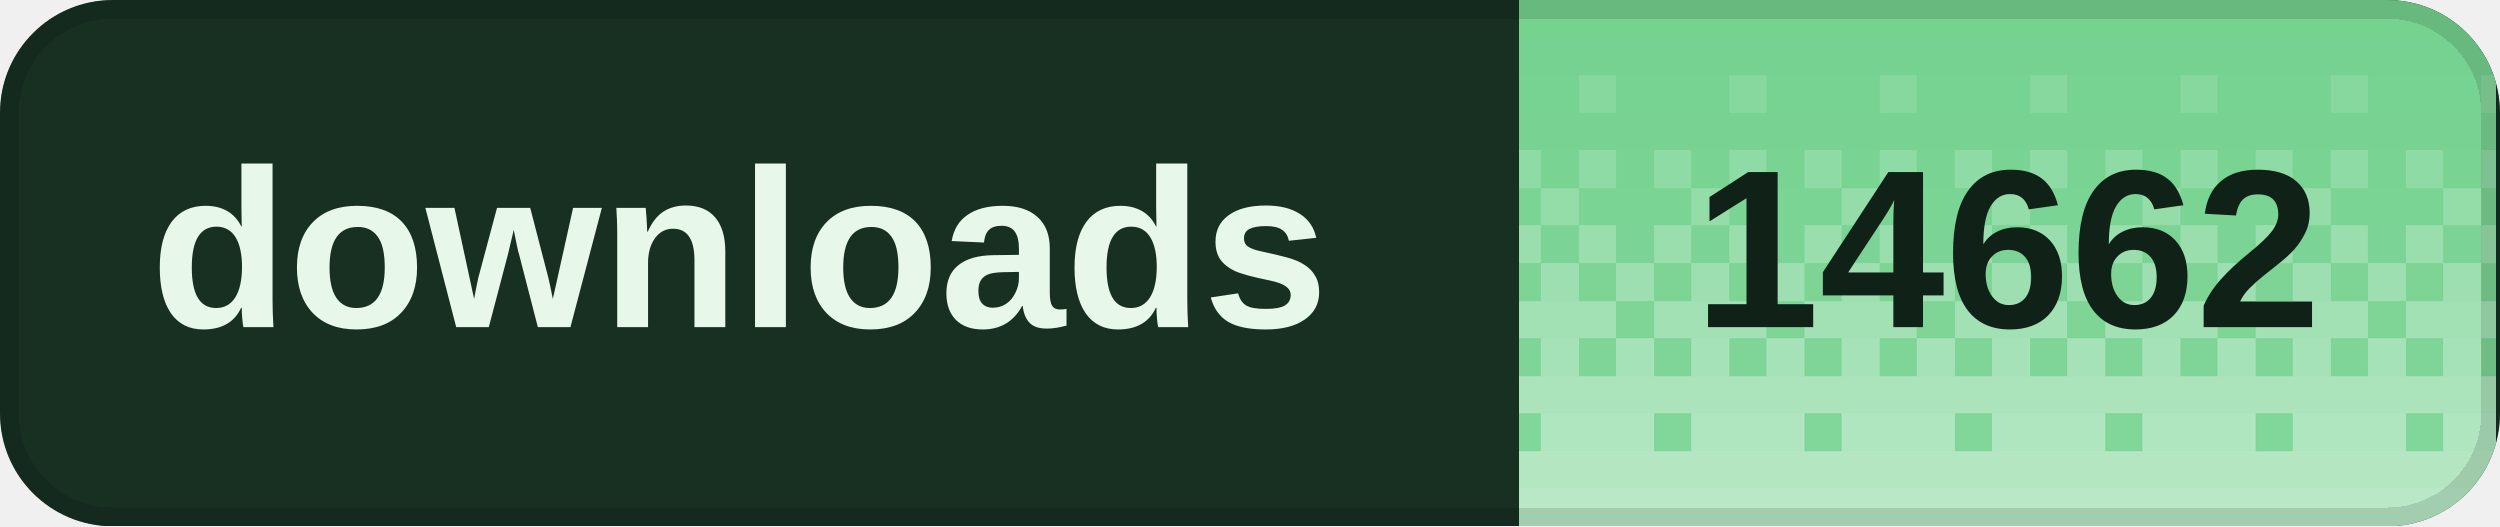
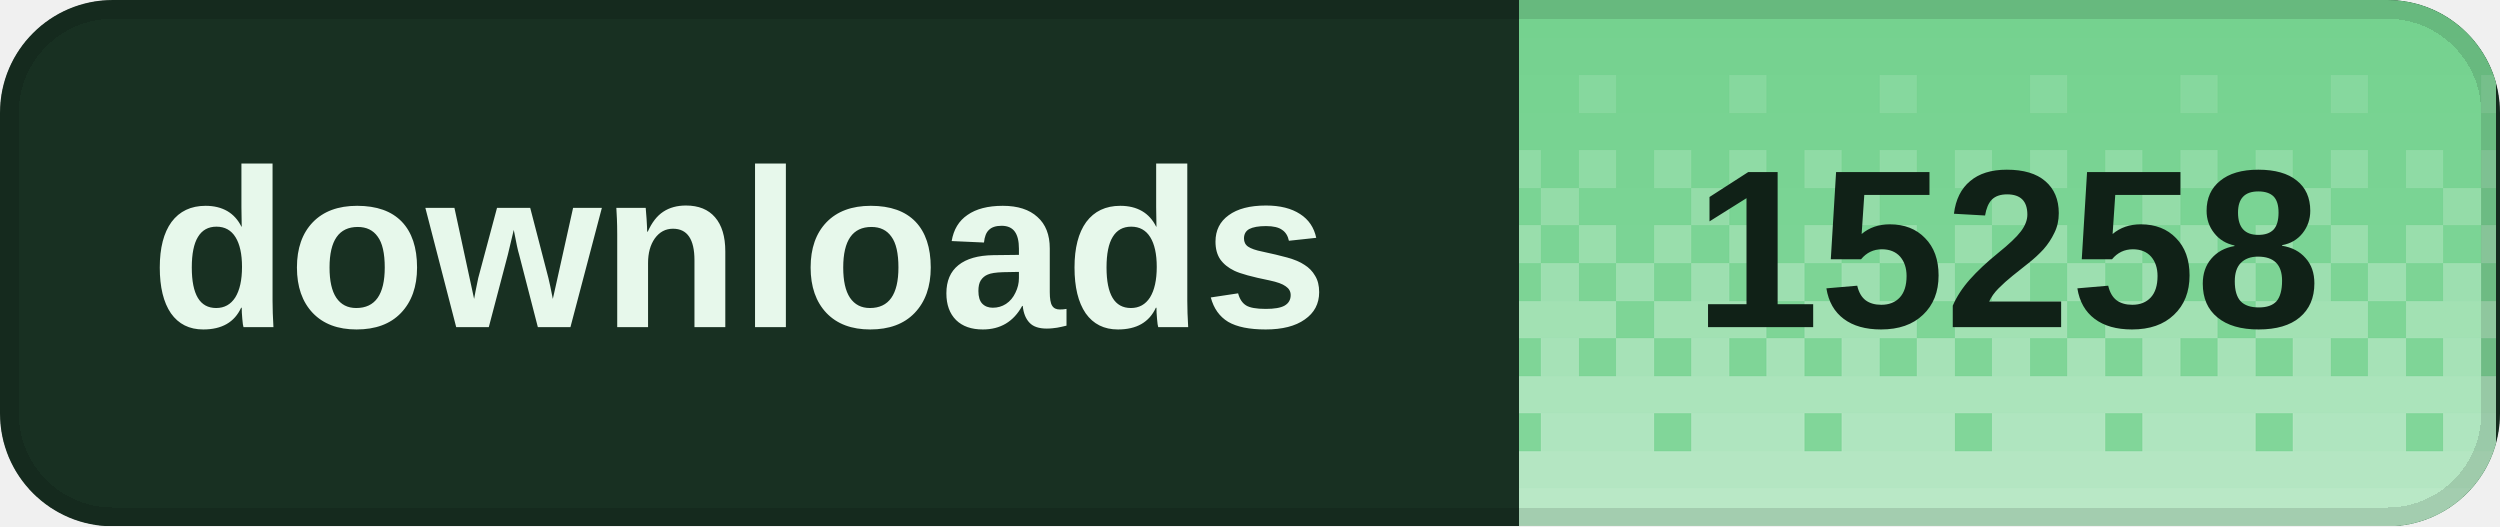
<svg xmlns="http://www.w3.org/2000/svg" width="133" height="28" viewBox="0 0 133 28" role="img" aria-labelledby="title desc" shape-rendering="crispEdges">
  <defs>
    <clipPath id="badge-clip">
      <rect width="133" height="28" rx="6" />
    </clipPath>
    <pattern id="dither" width="8" height="28" patternUnits="userSpaceOnUse">
      <rect x="0" y="0" width="2" height="2" fill="#fff" fill-opacity="0.020" />
      <rect x="2" y="0" width="2" height="2" fill="#fff" fill-opacity="0.020" />
      <rect x="4" y="0" width="2" height="2" fill="#fff" fill-opacity="0.020" />
      <rect x="6" y="0" width="2" height="2" fill="#fff" fill-opacity="0.020" />
      <rect x="0" y="2" width="2" height="2" fill="#fff" fill-opacity="0.028" />
      <rect x="2" y="2" width="2" height="2" fill="#fff" fill-opacity="0.028" />
      <rect x="4" y="2" width="2" height="2" fill="#fff" fill-opacity="0.028" />
      <rect x="6" y="2" width="2" height="2" fill="#fff" fill-opacity="0.028" />
      <rect x="0" y="4" width="2" height="2" fill="#fff" fill-opacity="0.036" />
      <rect x="2" y="4" width="2" height="2" fill="#fff" fill-opacity="0.036" />
      <rect x="4" y="4" width="2" height="2" fill="#fff" fill-opacity="0.145" />
      <rect x="6" y="4" width="2" height="2" fill="#fff" fill-opacity="0.036" />
      <rect x="0" y="6" width="2" height="2" fill="#fff" fill-opacity="0.044" />
      <rect x="2" y="6" width="2" height="2" fill="#fff" fill-opacity="0.044" />
      <rect x="4" y="6" width="2" height="2" fill="#fff" fill-opacity="0.044" />
      <rect x="6" y="6" width="2" height="2" fill="#fff" fill-opacity="0.044" />
      <rect x="0" y="8" width="2" height="2" fill="#fff" fill-opacity="0.209" />
      <rect x="2" y="8" width="2" height="2" fill="#fff" fill-opacity="0.052" />
      <rect x="4" y="8" width="2" height="2" fill="#fff" fill-opacity="0.209" />
      <rect x="6" y="8" width="2" height="2" fill="#fff" fill-opacity="0.052" />
      <rect x="0" y="10" width="2" height="2" fill="#fff" fill-opacity="0.060" />
      <rect x="2" y="10" width="2" height="2" fill="#fff" fill-opacity="0.242" />
      <rect x="4" y="10" width="2" height="2" fill="#fff" fill-opacity="0.060" />
      <rect x="6" y="10" width="2" height="2" fill="#fff" fill-opacity="0.060" />
      <rect x="0" y="12" width="2" height="2" fill="#fff" fill-opacity="0.274" />
      <rect x="2" y="12" width="2" height="2" fill="#fff" fill-opacity="0.068" />
      <rect x="4" y="12" width="2" height="2" fill="#fff" fill-opacity="0.274" />
      <rect x="6" y="12" width="2" height="2" fill="#fff" fill-opacity="0.068" />
      <rect x="0" y="14" width="2" height="2" fill="#fff" fill-opacity="0.077" />
      <rect x="2" y="14" width="2" height="2" fill="#fff" fill-opacity="0.306" />
      <rect x="4" y="14" width="2" height="2" fill="#fff" fill-opacity="0.077" />
      <rect x="6" y="14" width="2" height="2" fill="#fff" fill-opacity="0.306" />
      <rect x="0" y="16" width="2" height="2" fill="#fff" fill-opacity="0.338" />
      <rect x="2" y="16" width="2" height="2" fill="#fff" fill-opacity="0.338" />
      <rect x="4" y="16" width="2" height="2" fill="#fff" fill-opacity="0.338" />
      <rect x="6" y="16" width="2" height="2" fill="#fff" fill-opacity="0.085" />
      <rect x="0" y="18" width="2" height="2" fill="#fff" fill-opacity="0.093" />
      <rect x="2" y="18" width="2" height="2" fill="#fff" fill-opacity="0.371" />
      <rect x="4" y="18" width="2" height="2" fill="#fff" fill-opacity="0.093" />
      <rect x="6" y="18" width="2" height="2" fill="#fff" fill-opacity="0.371" />
      <rect x="0" y="20" width="2" height="2" fill="#fff" fill-opacity="0.403" />
      <rect x="2" y="20" width="2" height="2" fill="#fff" fill-opacity="0.403" />
      <rect x="4" y="20" width="2" height="2" fill="#fff" fill-opacity="0.403" />
      <rect x="6" y="20" width="2" height="2" fill="#fff" fill-opacity="0.403" />
      <rect x="0" y="22" width="2" height="2" fill="#fff" fill-opacity="0.109" />
      <rect x="2" y="22" width="2" height="2" fill="#fff" fill-opacity="0.435" />
      <rect x="4" y="22" width="2" height="2" fill="#fff" fill-opacity="0.435" />
      <rect x="6" y="22" width="2" height="2" fill="#fff" fill-opacity="0.435" />
      <rect x="0" y="24" width="2" height="2" fill="#fff" fill-opacity="0.468" />
      <rect x="2" y="24" width="2" height="2" fill="#fff" fill-opacity="0.468" />
      <rect x="4" y="24" width="2" height="2" fill="#fff" fill-opacity="0.468" />
      <rect x="6" y="24" width="2" height="2" fill="#fff" fill-opacity="0.468" />
      <rect x="0" y="26" width="2" height="2" fill="#fff" fill-opacity="0.500" />
      <rect x="2" y="26" width="2" height="2" fill="#fff" fill-opacity="0.500" />
      <rect x="4" y="26" width="2" height="2" fill="#fff" fill-opacity="0.500" />
      <rect x="6" y="26" width="2" height="2" fill="#fff" fill-opacity="0.500" />
    </pattern>
  </defs>
  <g clip-path="url(#badge-clip)">
    <rect width="133" height="28" fill="#183022" />
    <rect x="80.8" width="52" height="28" fill="#72d18d" />
    <rect x="80.8" width="52" height="28" fill="url(#dither)" />
  </g>
  <rect x="0.5" y="0.5" width="132" height="27" rx="5.5" fill="none" stroke="#000" stroke-opacity="0.12" />
  <g fill="#e7f8eb" font-family="Geist,Arial,sans-serif" font-size="12" font-weight="600" dominant-baseline="middle">
    <text x="8" y="14">downloads</text>
  </g>
-   <text x="106.8" y="14" fill="#102117" font-family="Geist,Arial,sans-serif" font-size="12" font-weight="700" text-anchor="middle" dominant-baseline="middle">14662</text>
+   <text x="106.8" y="14" fill="#102117" font-family="Geist,Arial,sans-serif" font-size="12" font-weight="700" text-anchor="middle" dominant-baseline="middle">15258</text>
</svg>
